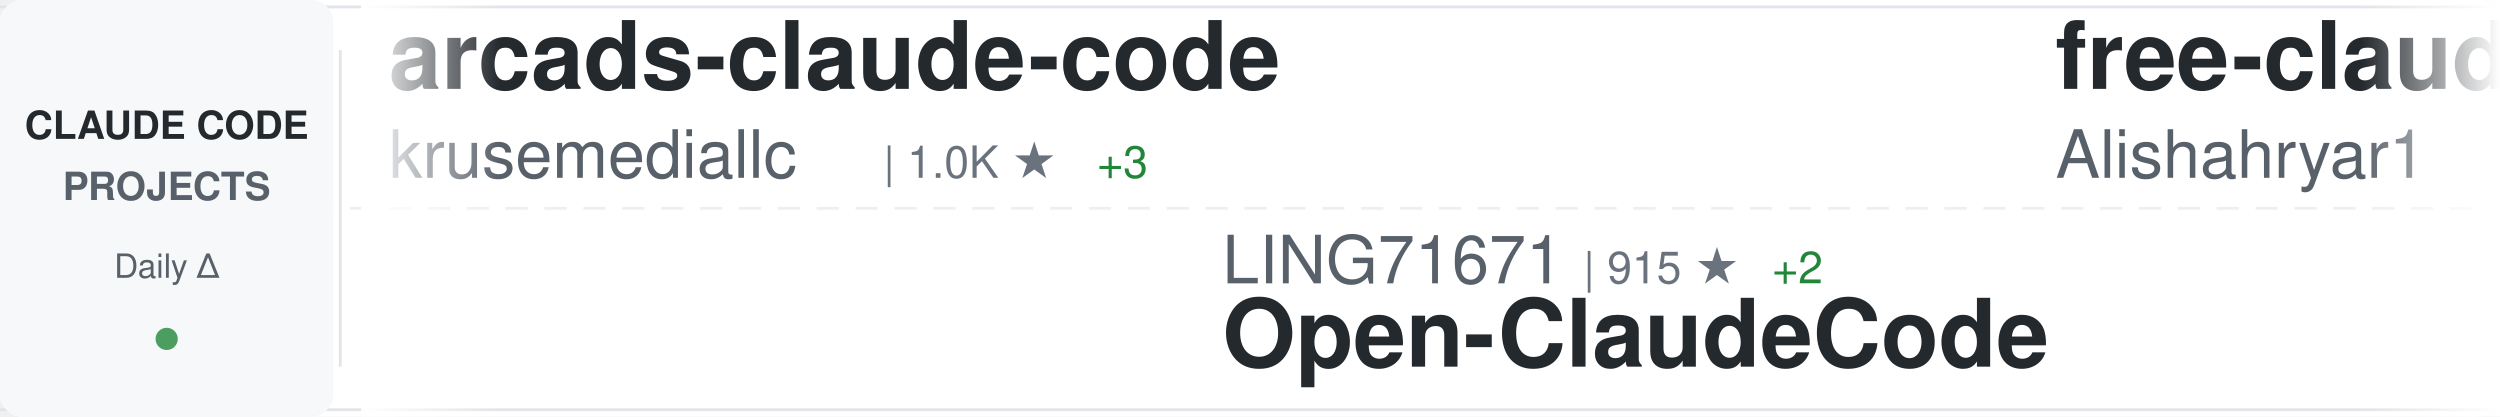
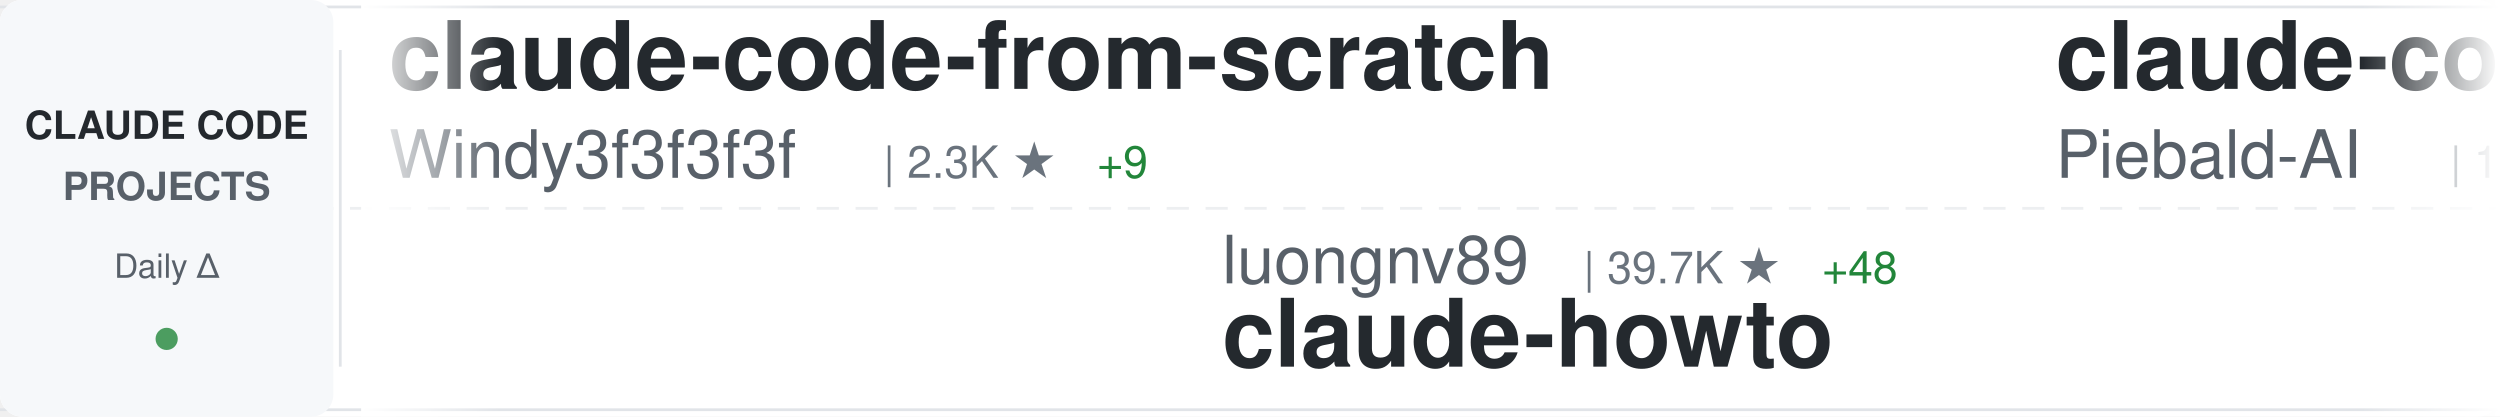
<svg xmlns="http://www.w3.org/2000/svg" width="900" height="150">
  <defs>
    <linearGradient id="awesomeLeftFade" x1="0%" y1="0%" x2="100%" y2="0%">
      <stop offset="0%" style="stop-color:#ffffff;stop-opacity:1" />
      <stop offset="100%" style="stop-color:#ffffff;stop-opacity:0" />
    </linearGradient>
    <linearGradient id="awesomeRightFade" x1="0%" y1="0%" x2="100%" y2="0%">
      <stop offset="0%" style="stop-color:#ffffff;stop-opacity:0" />
      <stop offset="100%" style="stop-color:#ffffff;stop-opacity:1" />
    </linearGradient>
  </defs>
  <rect width="900" height="150" fill="#ffffff" rx="8" />
  <rect x="0" y="2" width="900" height="1" fill="#e1e4e8" />
  <rect x="0" y="147" width="900" height="1" fill="#e1e4e8" />
  <line x1="0" y1="75" x2="900" y2="75" stroke="#e1e4e8" stroke-width="1" stroke-dasharray="8 6" opacity="0.6" />
  <rect x="0" y="0" width="120" height="150" fill="#f6f8fa" rx="8" />
  <text x="60" y="50" font-family="-apple-system, BlinkMacSystemFont, 'Segoe UI', Helvetica, Arial, sans-serif" font-size="14" font-weight="600" fill="#24292e" text-anchor="middle">CLAUDE CODE</text>
  <text x="60" y="72" font-family="-apple-system, BlinkMacSystemFont, 'Segoe UI', Helvetica, Arial, sans-serif" font-size="14" font-weight="600" fill="#586069" text-anchor="middle">PROJECTS</text>
  <text x="60" y="100" font-family="-apple-system, BlinkMacSystemFont, 'Segoe UI', Helvetica, Arial, sans-serif" font-size="12" font-weight="500" fill="#586069" text-anchor="middle">Daily Δ</text>
  <circle cx="60" cy="122" r="4" fill="#22863a" opacity="0.8" />
  <rect x="122" y="18" width="1" height="114" fill="#e1e4e8" />
  <clipPath id="awesomeTickerClip">
    <rect x="130" y="0" width="770" height="150" />
  </clipPath>
  <g clip-path="url(#awesomeTickerClip)">
    <g id="awesomeTickerItems">
      <animateTransform attributeName="transform" attributeType="XML" type="translate" from="0 0" to="-3000 0" dur="54s" repeatCount="indefinite" />
      <g transform="translate(0, 0)">
-         <text x="140" y="32" font-family="-apple-system, BlinkMacSystemFont, 'Segoe UI', Helvetica, Arial, sans-serif" font-size="34" font-weight="600" fill="#24292e">arcads-claude-code</text>
-         <text x="140" y="64" font-family="-apple-system, BlinkMacSystemFont, 'Segoe UI', Helvetica, Arial, sans-serif" font-size="24" font-weight="400" fill="#586069">krusemediallc</text>
-         <text x="318" y="64" font-family="-apple-system, BlinkMacSystemFont, 'Segoe UI', Helvetica, Arial, sans-serif" font-size="16" font-weight="500" fill="#6a737d">| 1.0K ★</text>
-         <text x="395" y="64" font-family="-apple-system, BlinkMacSystemFont, 'Segoe UI', Helvetica, Arial, sans-serif" font-size="16" font-weight="500" fill="#22863a"> +3</text>
+         <text x="140" y="32" font-family="-apple-system, BlinkMacSystemFont, 'Segoe UI', Helvetica, Arial, sans-serif" font-size="34" font-weight="600" fill="#24292e">claude-code-from-scratch</text>
+         <text x="140" y="64" font-family="-apple-system, BlinkMacSystemFont, 'Segoe UI', Helvetica, Arial, sans-serif" font-size="24" font-weight="400" fill="#586069">Windy3f3f3f3f</text>
+         <text x="318" y="64" font-family="-apple-system, BlinkMacSystemFont, 'Segoe UI', Helvetica, Arial, sans-serif" font-size="16" font-weight="500" fill="#6a737d">| 2.3K ★</text>
+         <text x="395" y="64" font-family="-apple-system, BlinkMacSystemFont, 'Segoe UI', Helvetica, Arial, sans-serif" font-size="16" font-weight="500" fill="#22863a"> +9</text>
      </g>
      <g transform="translate(300, 0)">
+         <text x="140" y="102" font-family="-apple-system, BlinkMacSystemFont, 'Segoe UI', Helvetica, Arial, sans-serif" font-size="24" font-weight="400" fill="#586069">luongnv89</text>
+         <text x="270" y="102" font-family="-apple-system, BlinkMacSystemFont, 'Segoe UI', Helvetica, Arial, sans-serif" font-size="16" font-weight="500" fill="#6a737d">| 39.7K ★</text>
+         <text x="356" y="102" font-family="-apple-system, BlinkMacSystemFont, 'Segoe UI', Helvetica, Arial, sans-serif" font-size="16" font-weight="500" fill="#22863a"> +48</text>
+         <text x="140" y="132" font-family="-apple-system, BlinkMacSystemFont, 'Segoe UI', Helvetica, Arial, sans-serif" font-size="34" font-weight="600" fill="#24292e">claude-howto</text>
+       </g>
+       <g transform="translate(600, 0)">
+         <text x="140" y="32" font-family="-apple-system, BlinkMacSystemFont, 'Segoe UI', Helvetica, Arial, sans-serif" font-size="34" font-weight="600" fill="#24292e">claude-code-system-promp...</text>
+         <text x="140" y="64" font-family="-apple-system, BlinkMacSystemFont, 'Segoe UI', Helvetica, Arial, sans-serif" font-size="24" font-weight="400" fill="#586069">Piebald-AI</text>
+         <text x="282" y="64" font-family="-apple-system, BlinkMacSystemFont, 'Segoe UI', Helvetica, Arial, sans-serif" font-size="16" font-weight="500" fill="#6a737d">| 11.8K ★</text>
+         <text x="368" y="64" font-family="-apple-system, BlinkMacSystemFont, 'Segoe UI', Helvetica, Arial, sans-serif" font-size="16" font-weight="500" fill="#22863a"> +19</text>
+       </g>
+       <g transform="translate(900, 0)">
+         <text x="140" y="102" font-family="-apple-system, BlinkMacSystemFont, 'Segoe UI', Helvetica, Arial, sans-serif" font-size="24" font-weight="400" fill="#586069">andrew-kramer-inno</text>
+         <text x="378" y="102" font-family="-apple-system, BlinkMacSystemFont, 'Segoe UI', Helvetica, Arial, sans-serif" font-size="16" font-weight="500" fill="#6a737d">| 594 ★</text>
+         <text x="140" y="132" font-family="-apple-system, BlinkMacSystemFont, 'Segoe UI', Helvetica, Arial, sans-serif" font-size="34" font-weight="600" fill="#24292e">claude-code-source-build</text>
+       </g>
+       <g transform="translate(1200, 0)">
+         <text x="140" y="32" font-family="-apple-system, BlinkMacSystemFont, 'Segoe UI', Helvetica, Arial, sans-serif" font-size="34" font-weight="600" fill="#24292e">awesome-claude-code-suba...</text>
+         <text x="140" y="64" font-family="-apple-system, BlinkMacSystemFont, 'Segoe UI', Helvetica, Arial, sans-serif" font-size="24" font-weight="400" fill="#586069">VoltAgent</text>
+         <text x="270" y="64" font-family="-apple-system, BlinkMacSystemFont, 'Segoe UI', Helvetica, Arial, sans-serif" font-size="16" font-weight="500" fill="#6a737d">| 23.2K ★</text>
+         <text x="356" y="64" font-family="-apple-system, BlinkMacSystemFont, 'Segoe UI', Helvetica, Arial, sans-serif" font-size="16" font-weight="500" fill="#22863a"> +37</text>
+       </g>
+       <g transform="translate(1500, 0)">
        <text x="140" y="102" font-family="-apple-system, BlinkMacSystemFont, 'Segoe UI', Helvetica, Arial, sans-serif" font-size="24" font-weight="400" fill="#586069">LING71671</text>
        <text x="270" y="102" font-family="-apple-system, BlinkMacSystemFont, 'Segoe UI', Helvetica, Arial, sans-serif" font-size="16" font-weight="500" fill="#6a737d">| 915 ★</text>
        <text x="338" y="102" font-family="-apple-system, BlinkMacSystemFont, 'Segoe UI', Helvetica, Arial, sans-serif" font-size="16" font-weight="500" fill="#22863a"> +2</text>
        <text x="140" y="132" font-family="-apple-system, BlinkMacSystemFont, 'Segoe UI', Helvetica, Arial, sans-serif" font-size="34" font-weight="600" fill="#24292e">Open-ClaudeCode</text>
      </g>
-       <g transform="translate(600, 0)">
-         <text x="140" y="32" font-family="-apple-system, BlinkMacSystemFont, 'Segoe UI', Helvetica, Arial, sans-serif" font-size="34" font-weight="600" fill="#24292e">free-claude-code</text>
-         <text x="140" y="64" font-family="-apple-system, BlinkMacSystemFont, 'Segoe UI', Helvetica, Arial, sans-serif" font-size="24" font-weight="400" fill="#586069">Alishahryar1</text>
-         <text x="306" y="64" font-family="-apple-system, BlinkMacSystemFont, 'Segoe UI', Helvetica, Arial, sans-serif" font-size="16" font-weight="500" fill="#6a737d">| 39.8K ★</text>
-         <text x="392" y="64" font-family="-apple-system, BlinkMacSystemFont, 'Segoe UI', Helvetica, Arial, sans-serif" font-size="16" font-weight="500" fill="#22863a"> +146</text>
-       </g>
-       <g transform="translate(900, 0)">
-         <text x="140" y="102" font-family="-apple-system, BlinkMacSystemFont, 'Segoe UI', Helvetica, Arial, sans-serif" font-size="24" font-weight="400" fill="#586069">SeemSeam</text>
-         <text x="258" y="102" font-family="-apple-system, BlinkMacSystemFont, 'Segoe UI', Helvetica, Arial, sans-serif" font-size="16" font-weight="500" fill="#6a737d">| 3.2K ★</text>
-         <text x="335" y="102" font-family="-apple-system, BlinkMacSystemFont, 'Segoe UI', Helvetica, Arial, sans-serif" font-size="16" font-weight="500" fill="#22863a"> +8</text>
-         <text x="140" y="132" font-family="-apple-system, BlinkMacSystemFont, 'Segoe UI', Helvetica, Arial, sans-serif" font-size="34" font-weight="600" fill="#24292e">claude_codex_bridge</text>
-       </g>
-       <g transform="translate(1200, 0)">
-         <text x="140" y="32" font-family="-apple-system, BlinkMacSystemFont, 'Segoe UI', Helvetica, Arial, sans-serif" font-size="34" font-weight="600" fill="#24292e">edmunds-claude-code</text>
-         <text x="140" y="64" font-family="-apple-system, BlinkMacSystemFont, 'Segoe UI', Helvetica, Arial, sans-serif" font-size="24" font-weight="400" fill="#586069">edmund-io</text>
-         <text x="270" y="64" font-family="-apple-system, BlinkMacSystemFont, 'Segoe UI', Helvetica, Arial, sans-serif" font-size="16" font-weight="500" fill="#6a737d">| 1.5K ★</text>
-         <text x="347" y="64" font-family="-apple-system, BlinkMacSystemFont, 'Segoe UI', Helvetica, Arial, sans-serif" font-size="16" font-weight="500" fill="#22863a"> +1</text>
-       </g>
-       <g transform="translate(1500, 0)">
-         <text x="140" y="102" font-family="-apple-system, BlinkMacSystemFont, 'Segoe UI', Helvetica, Arial, sans-serif" font-size="24" font-weight="400" fill="#586069">https-deeplearning-ai</text>
-         <text x="414" y="102" font-family="-apple-system, BlinkMacSystemFont, 'Segoe UI', Helvetica, Arial, sans-serif" font-size="16" font-weight="500" fill="#6a737d">| 533 ★</text>
-         <text x="140" y="132" font-family="-apple-system, BlinkMacSystemFont, 'Segoe UI', Helvetica, Arial, sans-serif" font-size="34" font-weight="600" fill="#24292e">sc-claude-code-files</text>
-       </g>
      <g transform="translate(1800, 0)">
-         <text x="140" y="32" font-family="-apple-system, BlinkMacSystemFont, 'Segoe UI', Helvetica, Arial, sans-serif" font-size="34" font-weight="600" fill="#24292e">Claude-code</text>
-         <text x="140" y="64" font-family="-apple-system, BlinkMacSystemFont, 'Segoe UI', Helvetica, Arial, sans-serif" font-size="24" font-weight="400" fill="#586069">zstmfhy</text>
-         <text x="246" y="64" font-family="-apple-system, BlinkMacSystemFont, 'Segoe UI', Helvetica, Arial, sans-serif" font-size="16" font-weight="500" fill="#6a737d">| 190 ★</text>
+         <text x="140" y="32" font-family="-apple-system, BlinkMacSystemFont, 'Segoe UI', Helvetica, Arial, sans-serif" font-size="34" font-weight="600" fill="#24292e">awesome-claude-code</text>
+         <text x="140" y="64" font-family="-apple-system, BlinkMacSystemFont, 'Segoe UI', Helvetica, Arial, sans-serif" font-size="24" font-weight="400" fill="#586069">jqueryscript</text>
+         <text x="306" y="64" font-family="-apple-system, BlinkMacSystemFont, 'Segoe UI', Helvetica, Arial, sans-serif" font-size="16" font-weight="500" fill="#6a737d">| 464 ★</text>
+         <text x="374" y="64" font-family="-apple-system, BlinkMacSystemFont, 'Segoe UI', Helvetica, Arial, sans-serif" font-size="16" font-weight="500" fill="#22863a"> +1</text>
      </g>
      <g transform="translate(2100, 0)">
-         <text x="140" y="102" font-family="-apple-system, BlinkMacSystemFont, 'Segoe UI', Helvetica, Arial, sans-serif" font-size="24" font-weight="400" fill="#586069">anthropics</text>
-         <text x="282" y="102" font-family="-apple-system, BlinkMacSystemFont, 'Segoe UI', Helvetica, Arial, sans-serif" font-size="16" font-weight="500" fill="#6a737d">| 5.5K ★</text>
-         <text x="359" y="102" font-family="-apple-system, BlinkMacSystemFont, 'Segoe UI', Helvetica, Arial, sans-serif" font-size="16" font-weight="500" fill="#22863a"> +5</text>
-         <text x="140" y="132" font-family="-apple-system, BlinkMacSystemFont, 'Segoe UI', Helvetica, Arial, sans-serif" font-size="34" font-weight="600" fill="#24292e">claude-code-security-rev...</text>
+         <text x="140" y="102" font-family="-apple-system, BlinkMacSystemFont, 'Segoe UI', Helvetica, Arial, sans-serif" font-size="24" font-weight="400" fill="#586069">ChinaSiro</text>
+         <text x="270" y="102" font-family="-apple-system, BlinkMacSystemFont, 'Segoe UI', Helvetica, Arial, sans-serif" font-size="16" font-weight="500" fill="#6a737d">| 9.5K ★</text>
+         <text x="347" y="102" font-family="-apple-system, BlinkMacSystemFont, 'Segoe UI', Helvetica, Arial, sans-serif" font-size="16" font-weight="500" fill="#22863a"> +8</text>
+         <text x="140" y="132" font-family="-apple-system, BlinkMacSystemFont, 'Segoe UI', Helvetica, Arial, sans-serif" font-size="34" font-weight="600" fill="#24292e">claude-code-sourcemap</text>
      </g>
      <g transform="translate(2400, 0)">
-         <text x="140" y="32" font-family="-apple-system, BlinkMacSystemFont, 'Segoe UI', Helvetica, Arial, sans-serif" font-size="34" font-weight="600" fill="#24292e">claude-code-action</text>
-         <text x="140" y="64" font-family="-apple-system, BlinkMacSystemFont, 'Segoe UI', Helvetica, Arial, sans-serif" font-size="24" font-weight="400" fill="#586069">anthropics</text>
-         <text x="282" y="64" font-family="-apple-system, BlinkMacSystemFont, 'Segoe UI', Helvetica, Arial, sans-serif" font-size="16" font-weight="500" fill="#6a737d">| 8.3K ★</text>
-         <text x="359" y="64" font-family="-apple-system, BlinkMacSystemFont, 'Segoe UI', Helvetica, Arial, sans-serif" font-size="16" font-weight="500" fill="#22863a"> +3</text>
+         <text x="140" y="32" font-family="-apple-system, BlinkMacSystemFont, 'Segoe UI', Helvetica, Arial, sans-serif" font-size="34" font-weight="600" fill="#24292e">Dive-into-Claude-Code</text>
+         <text x="140" y="64" font-family="-apple-system, BlinkMacSystemFont, 'Segoe UI', Helvetica, Arial, sans-serif" font-size="24" font-weight="400" fill="#586069">VILA-Lab</text>
+         <text x="258" y="64" font-family="-apple-system, BlinkMacSystemFont, 'Segoe UI', Helvetica, Arial, sans-serif" font-size="16" font-weight="500" fill="#6a737d">| 1.9K ★</text>
+         <text x="335" y="64" font-family="-apple-system, BlinkMacSystemFont, 'Segoe UI', Helvetica, Arial, sans-serif" font-size="16" font-weight="500" fill="#22863a"> +11</text>
      </g>
      <g transform="translate(2700, 0)">
-         <text x="140" y="102" font-family="-apple-system, BlinkMacSystemFont, 'Segoe UI', Helvetica, Arial, sans-serif" font-size="24" font-weight="400" fill="#586069">jeremylongshore</text>
-         <text x="342" y="102" font-family="-apple-system, BlinkMacSystemFont, 'Segoe UI', Helvetica, Arial, sans-serif" font-size="16" font-weight="500" fill="#6a737d">| 2.5K ★</text>
-         <text x="419" y="102" font-family="-apple-system, BlinkMacSystemFont, 'Segoe UI', Helvetica, Arial, sans-serif" font-size="16" font-weight="500" fill="#22863a"> +8</text>
-         <text x="140" y="132" font-family="-apple-system, BlinkMacSystemFont, 'Segoe UI', Helvetica, Arial, sans-serif" font-size="34" font-weight="600" fill="#24292e">claude-code-plugins-plus...</text>
+         <text x="140" y="102" font-family="-apple-system, BlinkMacSystemFont, 'Segoe UI', Helvetica, Arial, sans-serif" font-size="24" font-weight="400" fill="#586069">disler</text>
+         <text x="234" y="102" font-family="-apple-system, BlinkMacSystemFont, 'Segoe UI', Helvetica, Arial, sans-serif" font-size="16" font-weight="500" fill="#6a737d">| 1.5K ★</text>
+         <text x="311" y="102" font-family="-apple-system, BlinkMacSystemFont, 'Segoe UI', Helvetica, Arial, sans-serif" font-size="16" font-weight="500" fill="#22863a"> +2</text>
+         <text x="140" y="132" font-family="-apple-system, BlinkMacSystemFont, 'Segoe UI', Helvetica, Arial, sans-serif" font-size="34" font-weight="600" fill="#24292e">pi-vs-claude-code</text>
      </g>
      <g transform="translate(3000, 0)">
-         <text x="140" y="32" font-family="-apple-system, BlinkMacSystemFont, 'Segoe UI', Helvetica, Arial, sans-serif" font-size="34" font-weight="600" fill="#24292e">arcads-claude-code</text>
-         <text x="140" y="64" font-family="-apple-system, BlinkMacSystemFont, 'Segoe UI', Helvetica, Arial, sans-serif" font-size="24" font-weight="400" fill="#586069">krusemediallc</text>
-         <text x="318" y="64" font-family="-apple-system, BlinkMacSystemFont, 'Segoe UI', Helvetica, Arial, sans-serif" font-size="16" font-weight="500" fill="#6a737d">| 1.0K ★</text>
-         <text x="395" y="64" font-family="-apple-system, BlinkMacSystemFont, 'Segoe UI', Helvetica, Arial, sans-serif" font-size="16" font-weight="500" fill="#22863a"> +3</text>
+         <text x="140" y="32" font-family="-apple-system, BlinkMacSystemFont, 'Segoe UI', Helvetica, Arial, sans-serif" font-size="34" font-weight="600" fill="#24292e">claude-code-from-scratch</text>
+         <text x="140" y="64" font-family="-apple-system, BlinkMacSystemFont, 'Segoe UI', Helvetica, Arial, sans-serif" font-size="24" font-weight="400" fill="#586069">Windy3f3f3f3f</text>
+         <text x="318" y="64" font-family="-apple-system, BlinkMacSystemFont, 'Segoe UI', Helvetica, Arial, sans-serif" font-size="16" font-weight="500" fill="#6a737d">| 2.3K ★</text>
+         <text x="395" y="64" font-family="-apple-system, BlinkMacSystemFont, 'Segoe UI', Helvetica, Arial, sans-serif" font-size="16" font-weight="500" fill="#22863a"> +9</text>
      </g>
      <g transform="translate(3300, 0)">
-         <text x="140" y="102" font-family="-apple-system, BlinkMacSystemFont, 'Segoe UI', Helvetica, Arial, sans-serif" font-size="24" font-weight="400" fill="#586069">LING71671</text>
-         <text x="270" y="102" font-family="-apple-system, BlinkMacSystemFont, 'Segoe UI', Helvetica, Arial, sans-serif" font-size="16" font-weight="500" fill="#6a737d">| 915 ★</text>
-         <text x="338" y="102" font-family="-apple-system, BlinkMacSystemFont, 'Segoe UI', Helvetica, Arial, sans-serif" font-size="16" font-weight="500" fill="#22863a"> +2</text>
-         <text x="140" y="132" font-family="-apple-system, BlinkMacSystemFont, 'Segoe UI', Helvetica, Arial, sans-serif" font-size="34" font-weight="600" fill="#24292e">Open-ClaudeCode</text>
+         <text x="140" y="102" font-family="-apple-system, BlinkMacSystemFont, 'Segoe UI', Helvetica, Arial, sans-serif" font-size="24" font-weight="400" fill="#586069">luongnv89</text>
+         <text x="270" y="102" font-family="-apple-system, BlinkMacSystemFont, 'Segoe UI', Helvetica, Arial, sans-serif" font-size="16" font-weight="500" fill="#6a737d">| 39.7K ★</text>
+         <text x="356" y="102" font-family="-apple-system, BlinkMacSystemFont, 'Segoe UI', Helvetica, Arial, sans-serif" font-size="16" font-weight="500" fill="#22863a"> +48</text>
+         <text x="140" y="132" font-family="-apple-system, BlinkMacSystemFont, 'Segoe UI', Helvetica, Arial, sans-serif" font-size="34" font-weight="600" fill="#24292e">claude-howto</text>
      </g>
      <g transform="translate(3600, 0)">
-         <text x="140" y="32" font-family="-apple-system, BlinkMacSystemFont, 'Segoe UI', Helvetica, Arial, sans-serif" font-size="34" font-weight="600" fill="#24292e">free-claude-code</text>
-         <text x="140" y="64" font-family="-apple-system, BlinkMacSystemFont, 'Segoe UI', Helvetica, Arial, sans-serif" font-size="24" font-weight="400" fill="#586069">Alishahryar1</text>
-         <text x="306" y="64" font-family="-apple-system, BlinkMacSystemFont, 'Segoe UI', Helvetica, Arial, sans-serif" font-size="16" font-weight="500" fill="#6a737d">| 39.8K ★</text>
-         <text x="392" y="64" font-family="-apple-system, BlinkMacSystemFont, 'Segoe UI', Helvetica, Arial, sans-serif" font-size="16" font-weight="500" fill="#22863a"> +146</text>
+         <text x="140" y="32" font-family="-apple-system, BlinkMacSystemFont, 'Segoe UI', Helvetica, Arial, sans-serif" font-size="34" font-weight="600" fill="#24292e">claude-code-system-promp...</text>
+         <text x="140" y="64" font-family="-apple-system, BlinkMacSystemFont, 'Segoe UI', Helvetica, Arial, sans-serif" font-size="24" font-weight="400" fill="#586069">Piebald-AI</text>
+         <text x="282" y="64" font-family="-apple-system, BlinkMacSystemFont, 'Segoe UI', Helvetica, Arial, sans-serif" font-size="16" font-weight="500" fill="#6a737d">| 11.8K ★</text>
+         <text x="368" y="64" font-family="-apple-system, BlinkMacSystemFont, 'Segoe UI', Helvetica, Arial, sans-serif" font-size="16" font-weight="500" fill="#22863a"> +19</text>
      </g>
      <g transform="translate(3900, 0)">
-         <text x="140" y="102" font-family="-apple-system, BlinkMacSystemFont, 'Segoe UI', Helvetica, Arial, sans-serif" font-size="24" font-weight="400" fill="#586069">SeemSeam</text>
-         <text x="258" y="102" font-family="-apple-system, BlinkMacSystemFont, 'Segoe UI', Helvetica, Arial, sans-serif" font-size="16" font-weight="500" fill="#6a737d">| 3.2K ★</text>
-         <text x="335" y="102" font-family="-apple-system, BlinkMacSystemFont, 'Segoe UI', Helvetica, Arial, sans-serif" font-size="16" font-weight="500" fill="#22863a"> +8</text>
-         <text x="140" y="132" font-family="-apple-system, BlinkMacSystemFont, 'Segoe UI', Helvetica, Arial, sans-serif" font-size="34" font-weight="600" fill="#24292e">claude_codex_bridge</text>
+         <text x="140" y="102" font-family="-apple-system, BlinkMacSystemFont, 'Segoe UI', Helvetica, Arial, sans-serif" font-size="24" font-weight="400" fill="#586069">andrew-kramer-inno</text>
+         <text x="378" y="102" font-family="-apple-system, BlinkMacSystemFont, 'Segoe UI', Helvetica, Arial, sans-serif" font-size="16" font-weight="500" fill="#6a737d">| 594 ★</text>
+         <text x="140" y="132" font-family="-apple-system, BlinkMacSystemFont, 'Segoe UI', Helvetica, Arial, sans-serif" font-size="34" font-weight="600" fill="#24292e">claude-code-source-build</text>
      </g>
    </g>
  </g>
  <rect x="130" y="0" width="50" height="150" fill="url(#awesomeLeftFade)" />
  <rect x="850" y="0" width="50" height="150" fill="url(#awesomeRightFade)" />
</svg>
